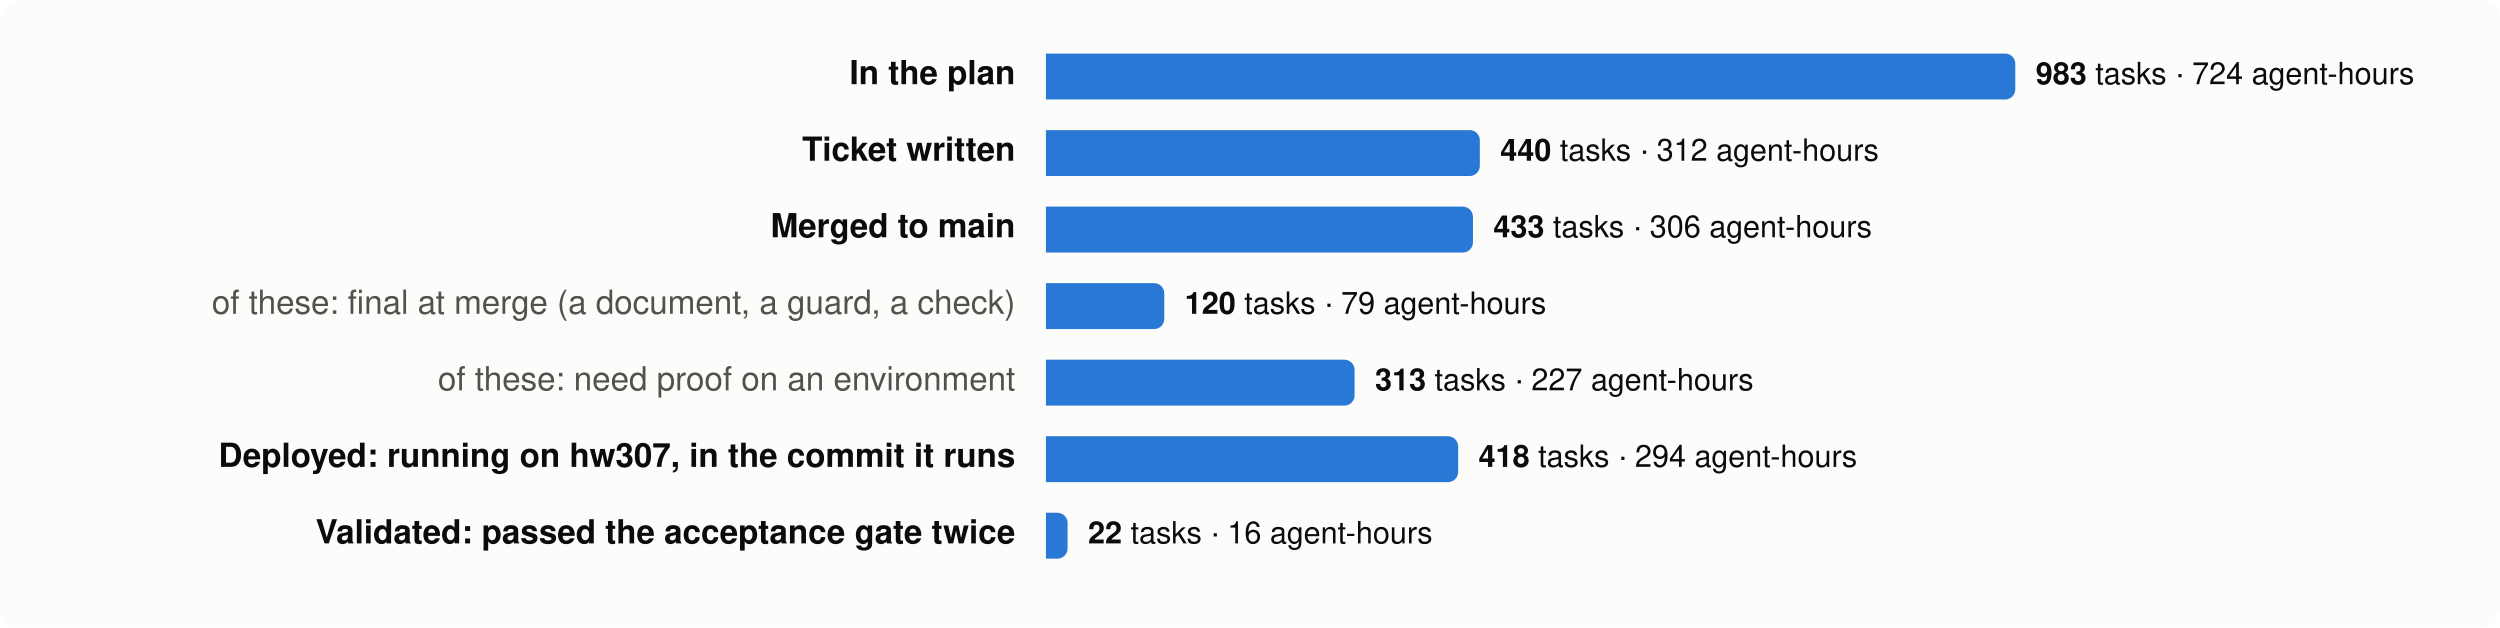
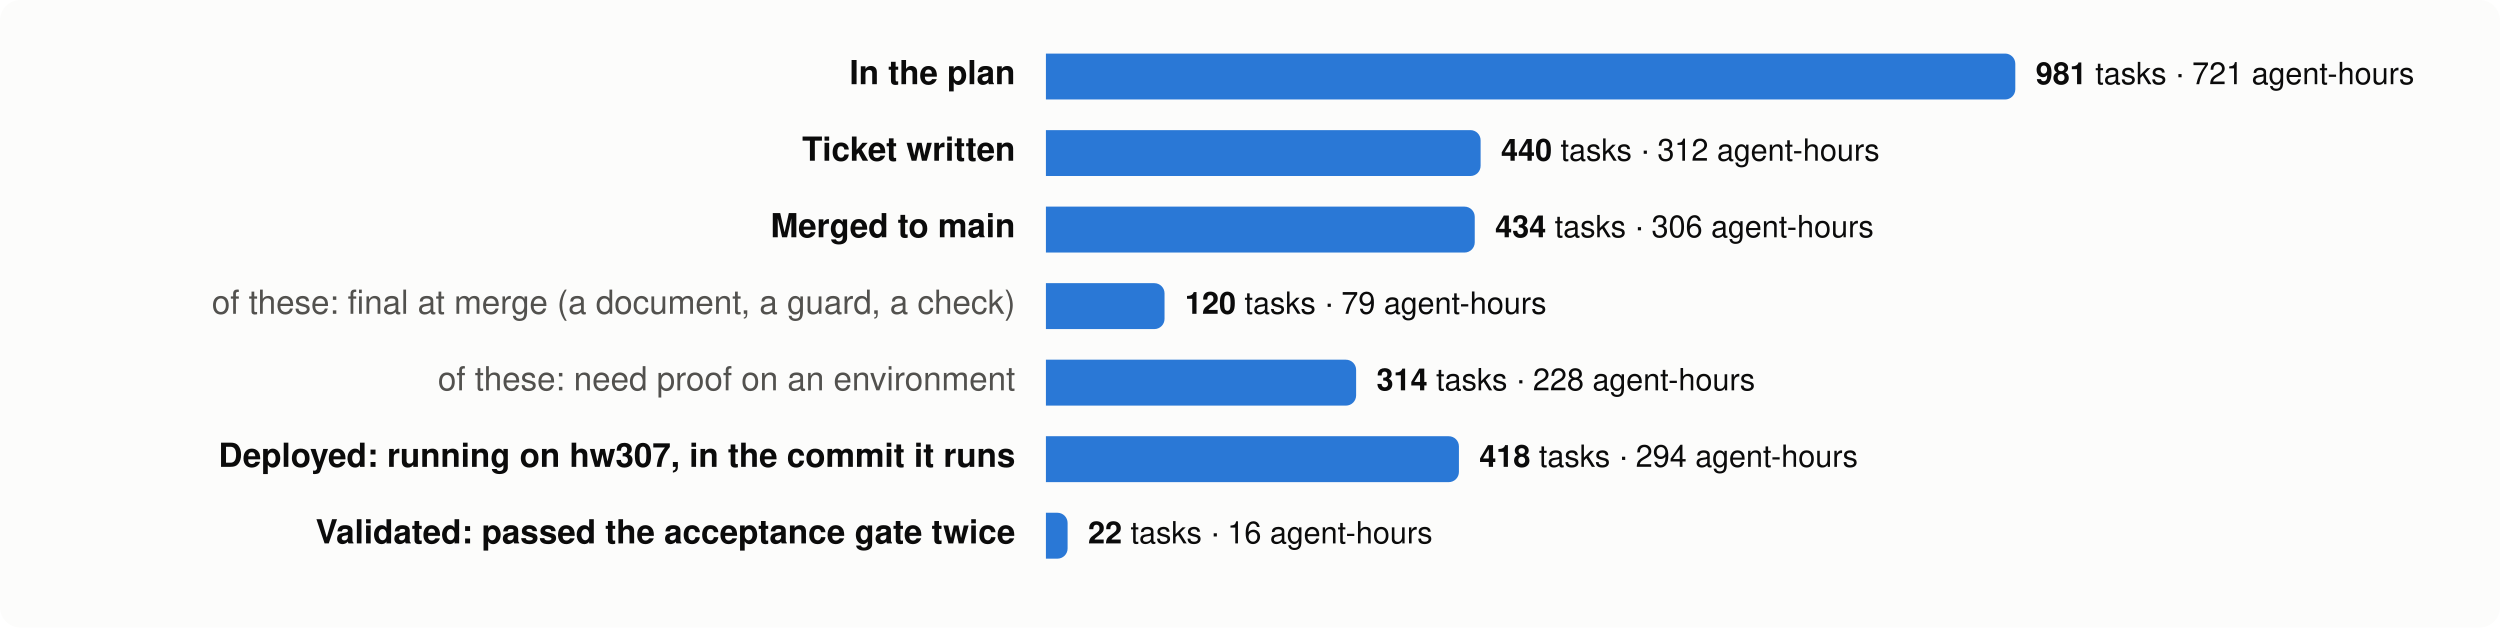
<svg xmlns="http://www.w3.org/2000/svg" viewBox="0 0 980 246" width="980" height="246" font-family="system-ui,-apple-system,Segoe UI,Helvetica,Arial,sans-serif" font-size="13">
  <rect width="980" height="246" rx="8" fill="#fcfcfb" />
  <text x="398" y="33" text-anchor="end" fill="#0b0b0b" font-weight="600">In the plan</text>
  <path d="M410,21 h376.0 a4,4 0 0 1 4,4 v10 a4,4 0 0 1 -4,4 h-376.0 z" fill="#2a78d6" />
  <text x="798.0" y="33" fill="#0b0b0b" font-size="12">
-     <tspan font-weight="600">983</tspan> tasks · 724 agent-hours</text>
+     <tspan font-weight="600">981</tspan> tasks · 721 agent-hours</text>
  <text x="398" y="63" text-anchor="end" fill="#0b0b0b" font-weight="600">Ticket written</text>
-   <path d="M410,51 h166.1 a4,4 0 0 1 4,4 v10 a4,4 0 0 1 -4,4 h-166.1 z" fill="#2a78d6" />
-   <text x="588.1" y="63" fill="#0b0b0b" font-size="12">
+   <path d="M410,51 h166.4 a4,4 0 0 1 4,4 v10 a4,4 0 0 1 -4,4 h-166.4 z" fill="#2a78d6" />
+   <text x="588.4" y="63" fill="#0b0b0b" font-size="12">
    <tspan font-weight="600">440</tspan> tasks · 312 agent-hours</text>
  <text x="398" y="93" text-anchor="end" fill="#0b0b0b" font-weight="600">Merged to main</text>
-   <path d="M410,81 h163.4 a4,4 0 0 1 4,4 v10 a4,4 0 0 1 -4,4 h-163.4 z" fill="#2a78d6" />
-   <text x="585.4" y="93" fill="#0b0b0b" font-size="12">
-     <tspan font-weight="600">433</tspan> tasks · 306 agent-hours</text>
+   <path d="M410,81 h164.1 a4,4 0 0 1 4,4 v10 a4,4 0 0 1 -4,4 h-164.1 z" fill="#2a78d6" />
+   <text x="586.1" y="93" fill="#0b0b0b" font-size="12">
+     <tspan font-weight="600">434</tspan> tasks · 306 agent-hours</text>
  <text x="398" y="123" text-anchor="end" fill="#52514e" font-weight="400">of these: final at merge (a document, a guard, a check)</text>
-   <path d="M410,111 h42.4 a4,4 0 0 1 4,4 v10 a4,4 0 0 1 -4,4 h-42.4 z" fill="#2a78d6" />
-   <text x="464.4" y="123" fill="#0b0b0b" font-size="12">
+   <path d="M410,111 h42.5 a4,4 0 0 1 4,4 v10 a4,4 0 0 1 -4,4 h-42.5 z" fill="#2a78d6" />
+   <text x="464.5" y="123" fill="#0b0b0b" font-size="12">
    <tspan font-weight="600">120</tspan> tasks · 79 agent-hours</text>
  <text x="398" y="153" text-anchor="end" fill="#52514e" font-weight="400">of these: need proof on an environment</text>
-   <path d="M410,141 h117.0 a4,4 0 0 1 4,4 v10 a4,4 0 0 1 -4,4 h-117.0 z" fill="#2a78d6" />
-   <text x="539.0" y="153" fill="#0b0b0b" font-size="12">
-     <tspan font-weight="600">313</tspan> tasks · 227 agent-hours</text>
+   <path d="M410,141 h117.6 a4,4 0 0 1 4,4 v10 a4,4 0 0 1 -4,4 h-117.6 z" fill="#2a78d6" />
+   <text x="539.6" y="153" fill="#0b0b0b" font-size="12">
+     <tspan font-weight="600">314</tspan> tasks · 228 agent-hours</text>
  <text x="398" y="183" text-anchor="end" fill="#0b0b0b" font-weight="600">Deployed: running on hw307, in the commit it runs</text>
-   <path d="M410,171 h157.6 a4,4 0 0 1 4,4 v10 a4,4 0 0 1 -4,4 h-157.6 z" fill="#2a78d6" />
-   <text x="579.6" y="183" fill="#0b0b0b" font-size="12">
+   <path d="M410,171 h157.9 a4,4 0 0 1 4,4 v10 a4,4 0 0 1 -4,4 h-157.9 z" fill="#2a78d6" />
+   <text x="579.9" y="183" fill="#0b0b0b" font-size="12">
    <tspan font-weight="600">418</tspan> tasks · 294 agent-hours</text>
  <text x="398" y="213" text-anchor="end" fill="#0b0b0b" font-weight="600">Validated: passed the acceptance gate twice</text>
  <path d="M410,201 h4.5 a4,4 0 0 1 4,4 v10 a4,4 0 0 1 -4,4 h-4.5 z" fill="#2a78d6" />
  <text x="426.5" y="213" fill="#0b0b0b" font-size="12">
    <tspan font-weight="600">22</tspan> tasks · 16 agent-hours</text>
</svg>
